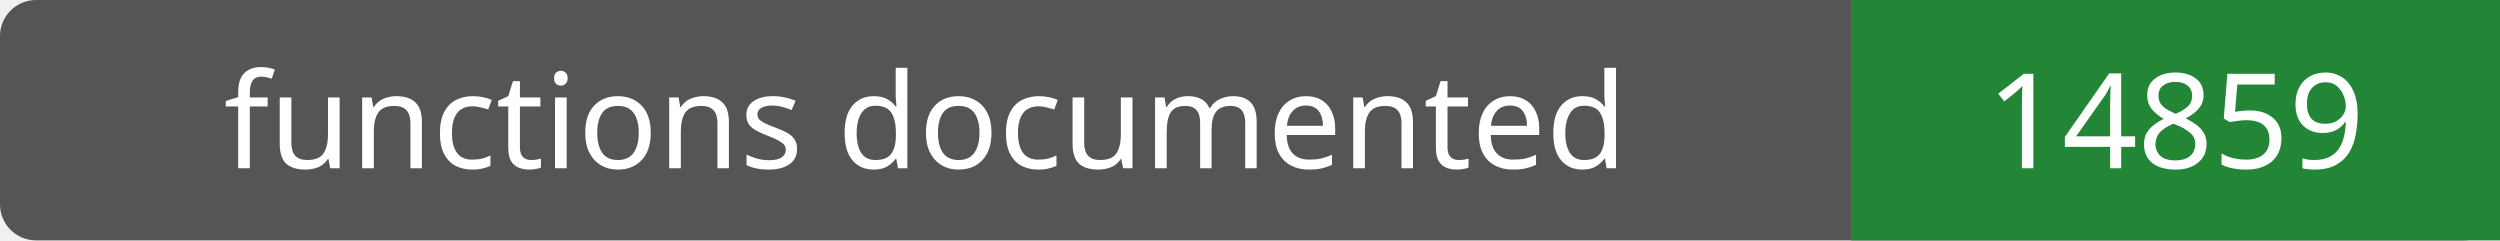
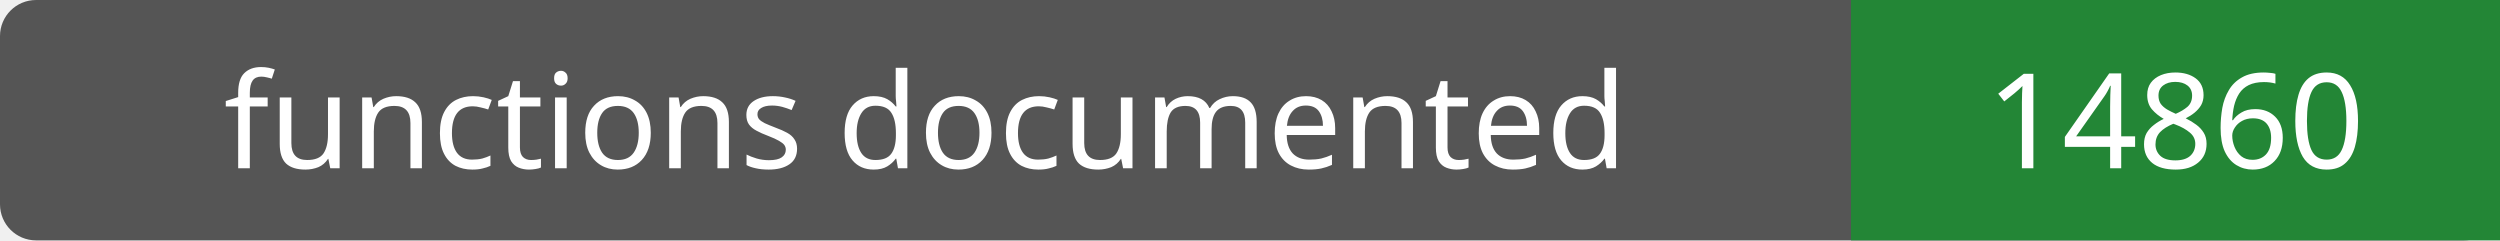
- <svg xmlns="http://www.w3.org/2000/svg" width="208" height="20" role="img" aria-label="functions documented: 14859">
+ <svg xmlns="http://www.w3.org/2000/svg" width="208" height="20" role="img" aria-label="functions documented: 14860">
  <rect width="208" height="20" rx="3" fill="#555" />
  <path fill="#238636" d="M154 0h54v20H154z" />
  <g fill="#fff" text-anchor="middle" font-family="Verdana,sans-serif" font-size="11">
    <text x="77.0" y="14">functions documented</text>
-     <text x="181.0" y="14">14859</text>
+     <text x="181.0" y="14">14860</text>
  </g>
</svg>
